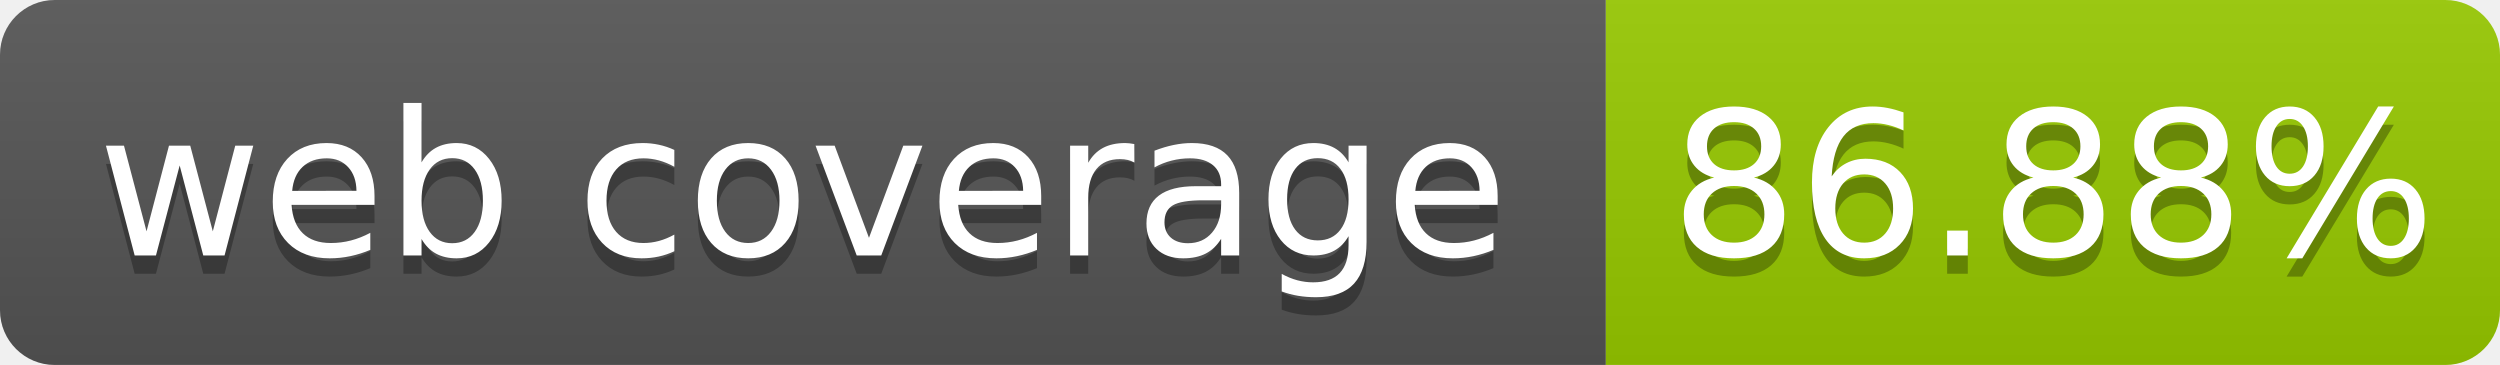
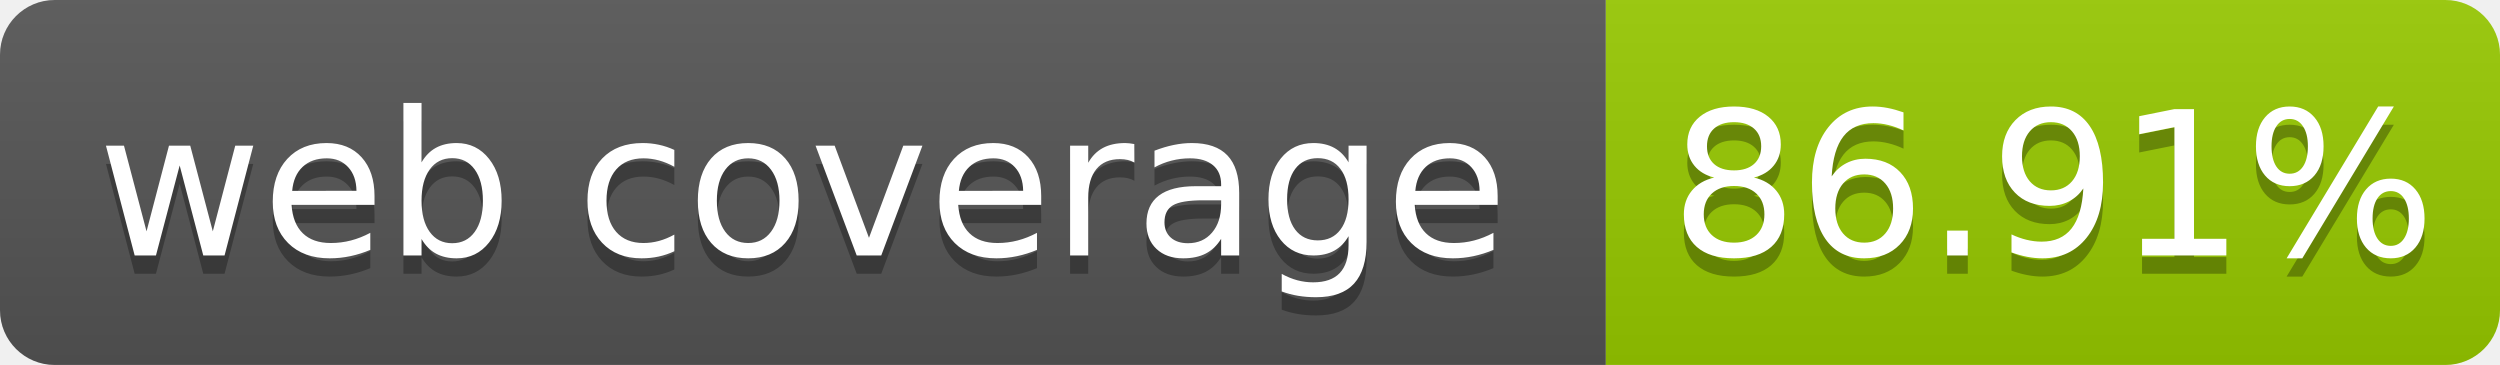
- <svg xmlns="http://www.w3.org/2000/svg" width="137" height="20" role="img" aria-label="web coverage: 86.88%">
+ <svg xmlns="http://www.w3.org/2000/svg" width="137" height="20" role="img" aria-label="web coverage: 86.91%">
  <linearGradient id="s" x2="0" y2="100%">
    <stop offset="0" stop-color="#bbb" stop-opacity=".1" />
    <stop offset="1" stop-opacity=".1" />
  </linearGradient>
  <clipPath id="r">
    <rect width="137" height="20" rx="3" fill="#fff" />
  </clipPath>
  <g clip-path="url(#r)">
    <rect width="88" height="20" fill="#555" />
    <rect x="88" width="49" height="20" fill="#97ca00" />
    <rect width="137" height="20" fill="url(#s)" />
  </g>
  <g fill="#fff" text-anchor="middle" font-family="Verdana,Geneva,DejaVu Sans,sans-serif" font-size="110" text-rendering="geometricPrecision">
    <text x="440" y="150" fill="#010101" fill-opacity=".3" transform="scale(.1)" textLength="780">web coverage</text>
    <text x="440" y="140" transform="scale(.1)" fill="#fff" textLength="780">web coverage</text>
-     <text x="1125" y="150" fill="#010101" fill-opacity=".3" transform="scale(.1)" textLength="390">86.88%</text>
-     <text x="1125" y="140" transform="scale(.1)" fill="#fff" textLength="390">86.88%</text>
+     <text x="1125" y="150" fill="#010101" fill-opacity=".3" transform="scale(.1)" textLength="390">86.91%</text>
+     <text x="1125" y="140" transform="scale(.1)" fill="#fff" textLength="390">86.91%</text>
  </g>
</svg>
